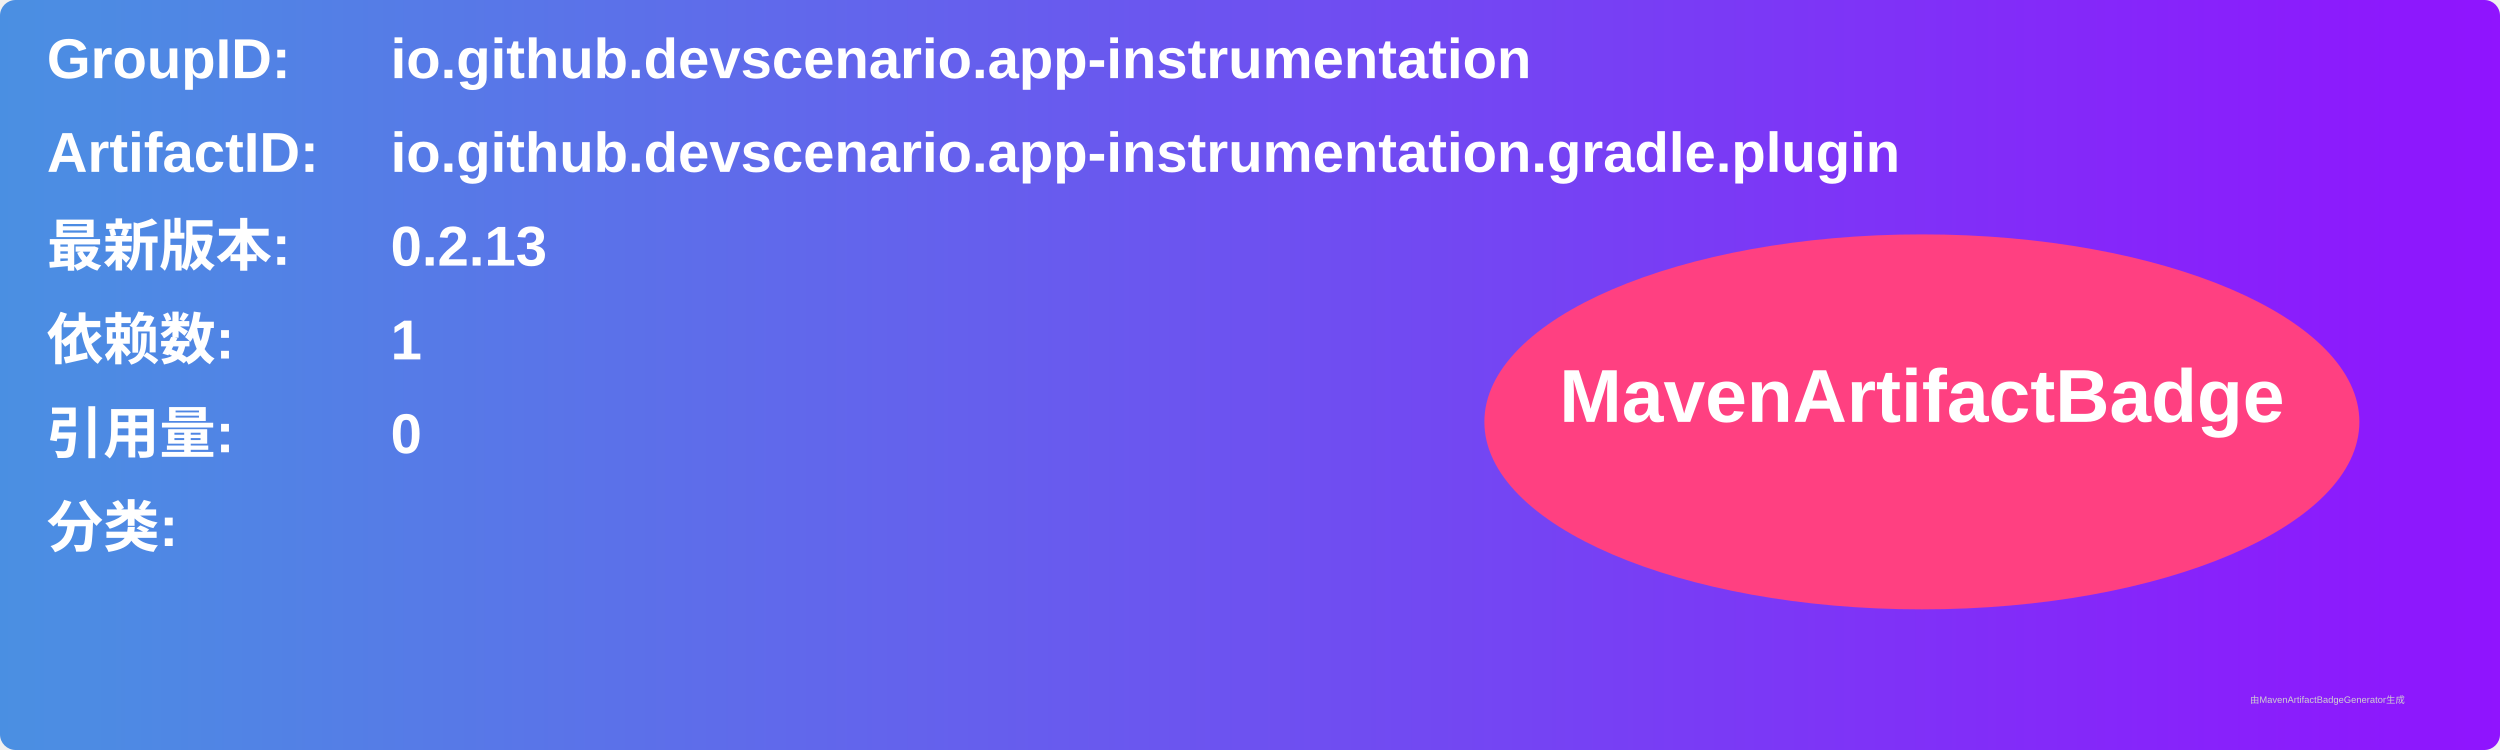
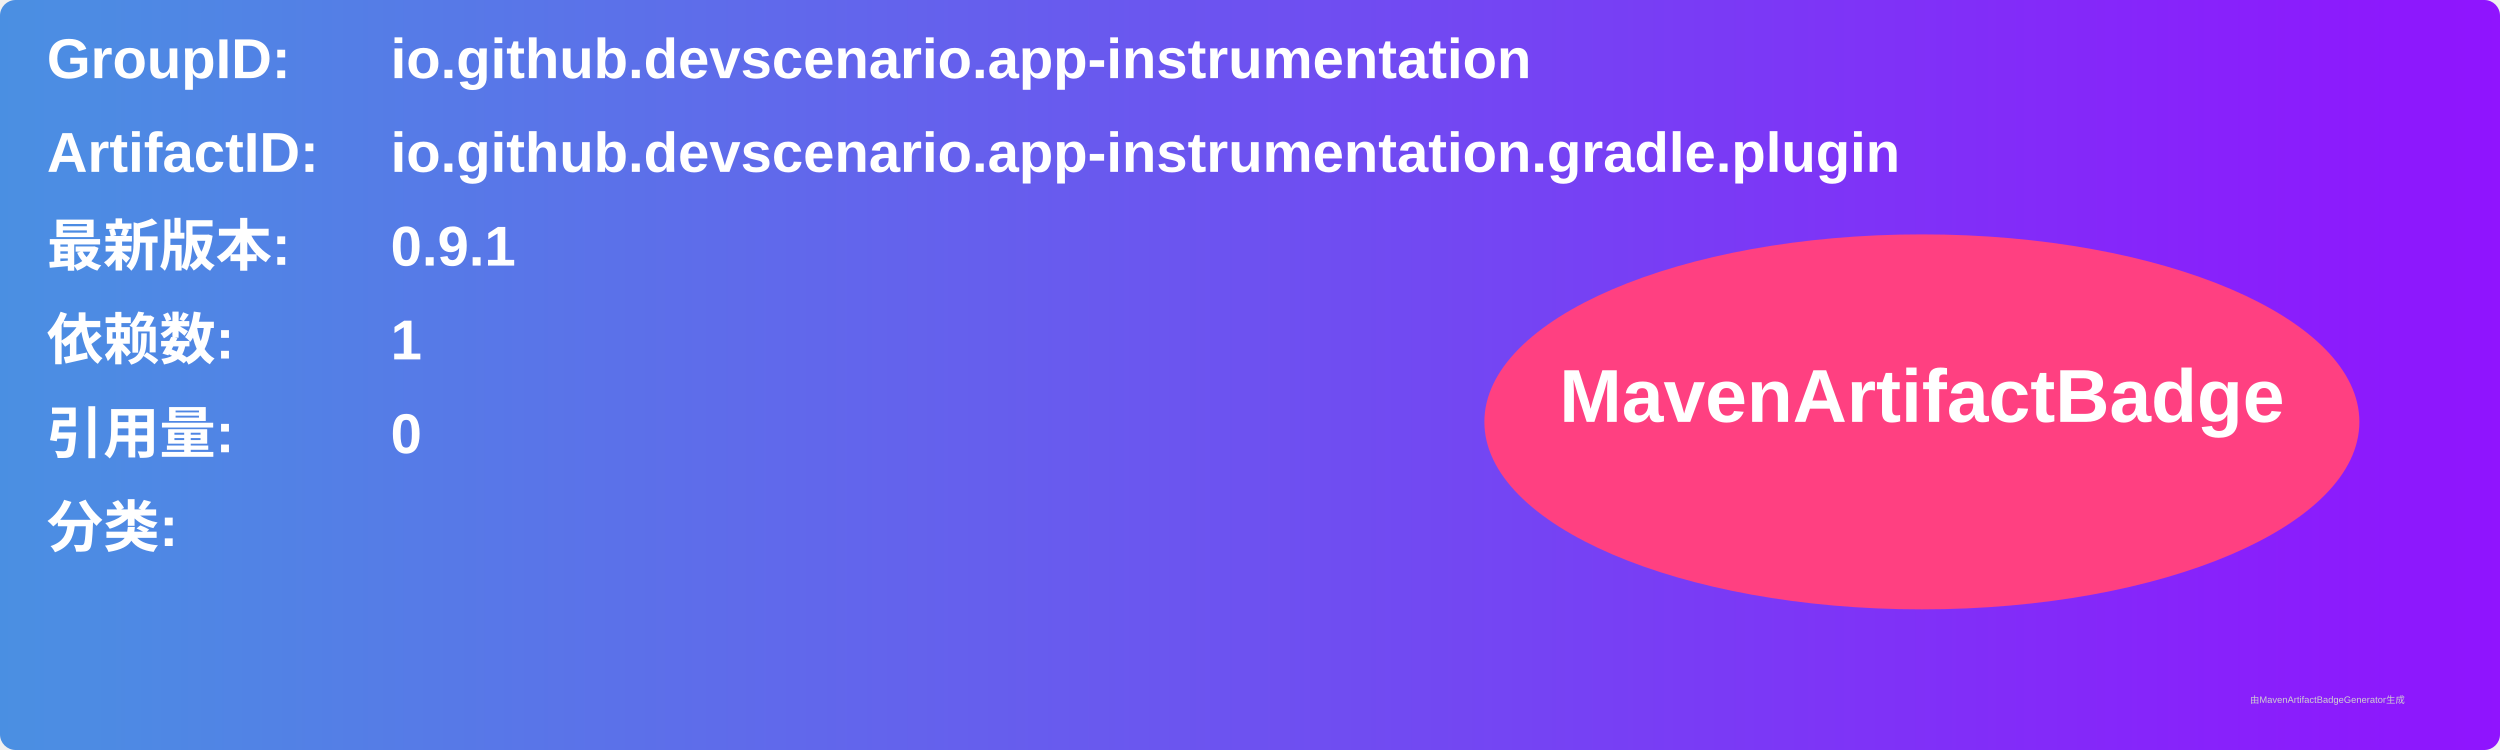
<svg xmlns="http://www.w3.org/2000/svg" width="800" height="240" viewBox="0 0 800 240">
  <linearGradient id="grad" x1="0%" y1="0%" x2="100%" y2="0%">
    <stop offset="0%" stop-color="#4a90e2" />
    <stop offset="100%" stop-color="#9013fe" />
  </linearGradient>
  <rect width="100%" height="100%" rx="5" ry="5" fill="url(#grad)" />
  <g transform="translate(15, 15)">
    <text x="0" y="10" font-family="Arial" font-size="18" fill="white" font-weight="bold" width="260">GroupID:</text>
    <text x="110" y="10" font-family="Arial" font-size="18" fill="white" font-weight="bold" width="460">io.github.devscenario.app-instrumentation</text>
    <text x="0" y="40" font-family="Arial" font-size="18" fill="white" font-weight="bold" width="260">ArtifactID:</text>
    <text x="110" y="40" font-family="Arial" font-size="18" fill="white" font-weight="bold" width="460">io.github.devscenario.app-instrumentation.gradle.plugin</text>
    <text x="0" y="70" font-family="Arial" font-size="18" fill="white" font-weight="bold">最新版本:</text>
    <text x="110" y="70" font-family="Arial" font-size="18" fill="white" font-weight="bold">
-       <tspan font-weight="bold">0.2.13</tspan>
+       <tspan font-weight="bold">0.9.1</tspan>
    </text>
    <text x="0" y="100" font-family="Arial" font-size="18" fill="white" font-weight="bold">依赖数: </text>
    <text x="110" y="100" font-family="Arial" font-size="18" fill="white">
      <tspan font-weight="bold">1</tspan>
    </text>
    <text x="0" y="130" font-family="Arial" font-size="18" fill="white" font-weight="bold">引用量: </text>
    <text x="110" y="130" font-family="Arial" font-size="18" fill="white">
      <tspan font-weight="bold">0</tspan>
    </text>
    <text x="0" y="160" font-family="Arial" font-size="18" fill="white" font-weight="bold">分类:</text>
    <text x="10" y="190" font-family="Arial" font-size="10" fill="white">
      <tspan font-weight="bold" />
    </text>
    <ellipse cx="600" cy="120" rx="140" ry="60" fill="#ff4081" />
    <text x="600" y="120" text-anchor="middle" font-family="Arial" font-size="24" fill="white" font-weight="bold">MavenArtifactBadge</text>
  </g>
  <text x="720" y="225" font-family="Arial" font-size="3" fill="#d0d0d0">由MavenArtifactBadgeGenerator生成</text>
</svg>
